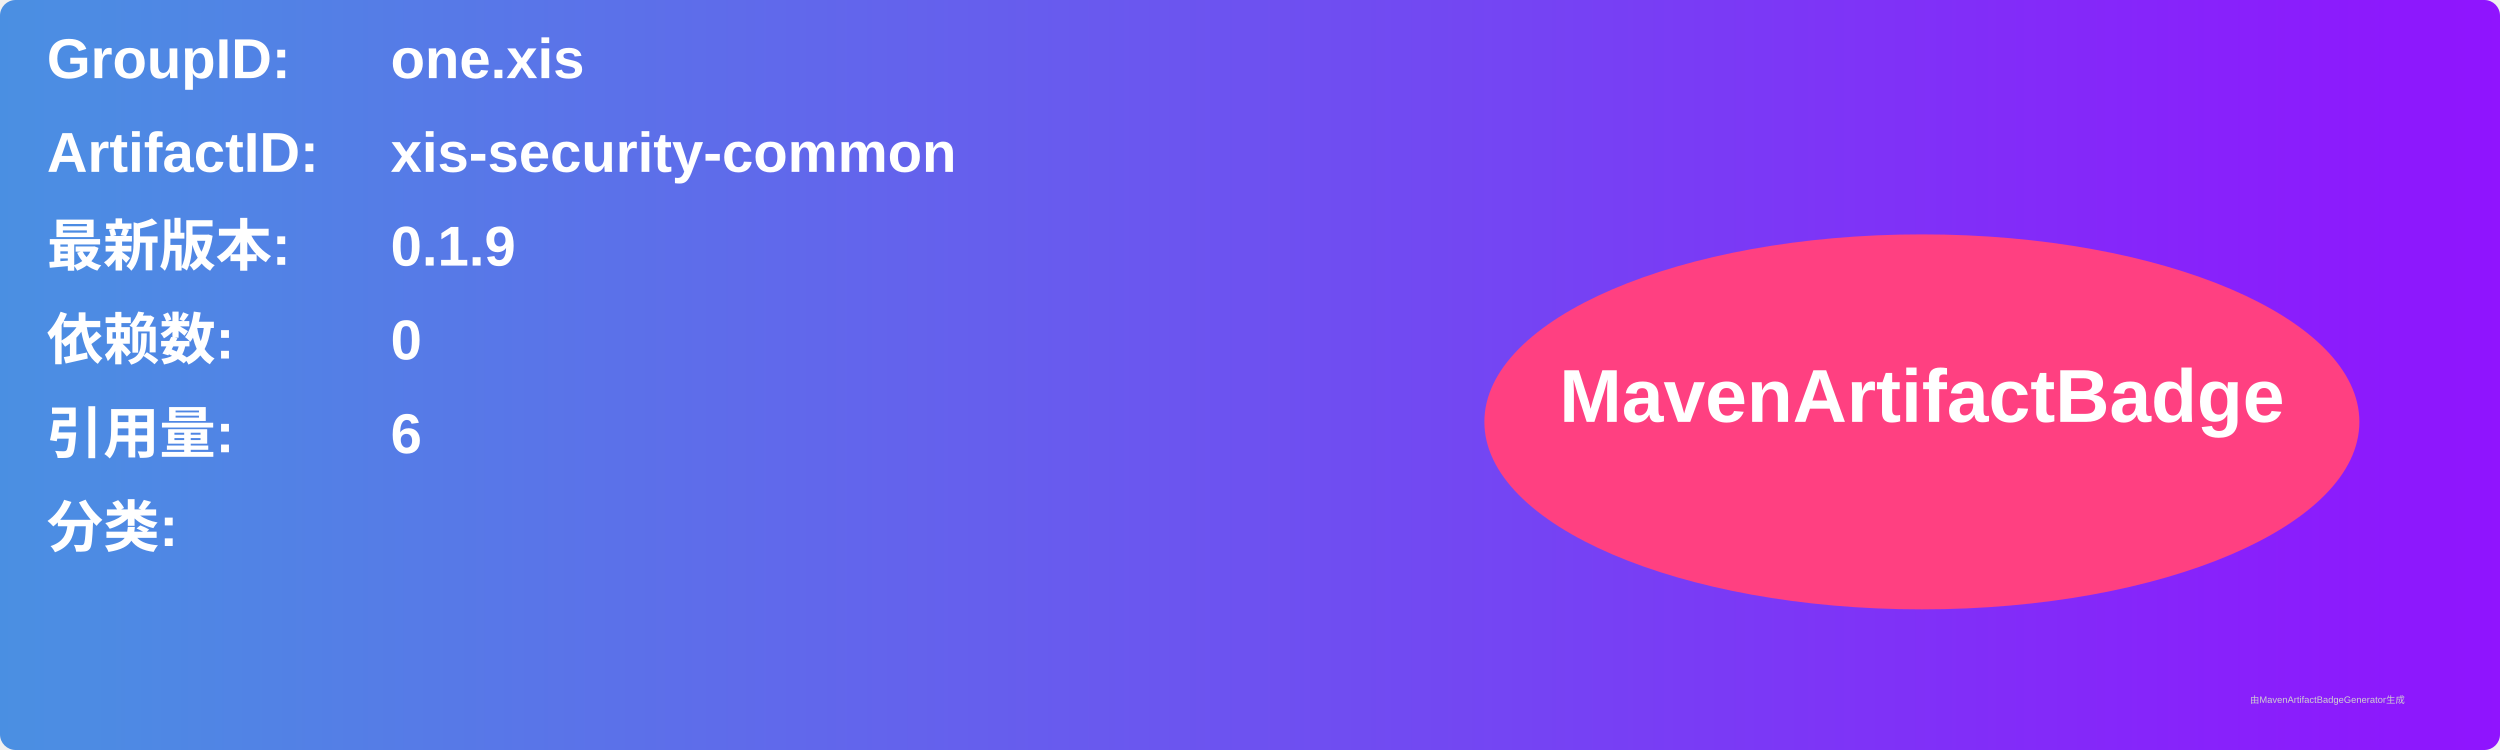
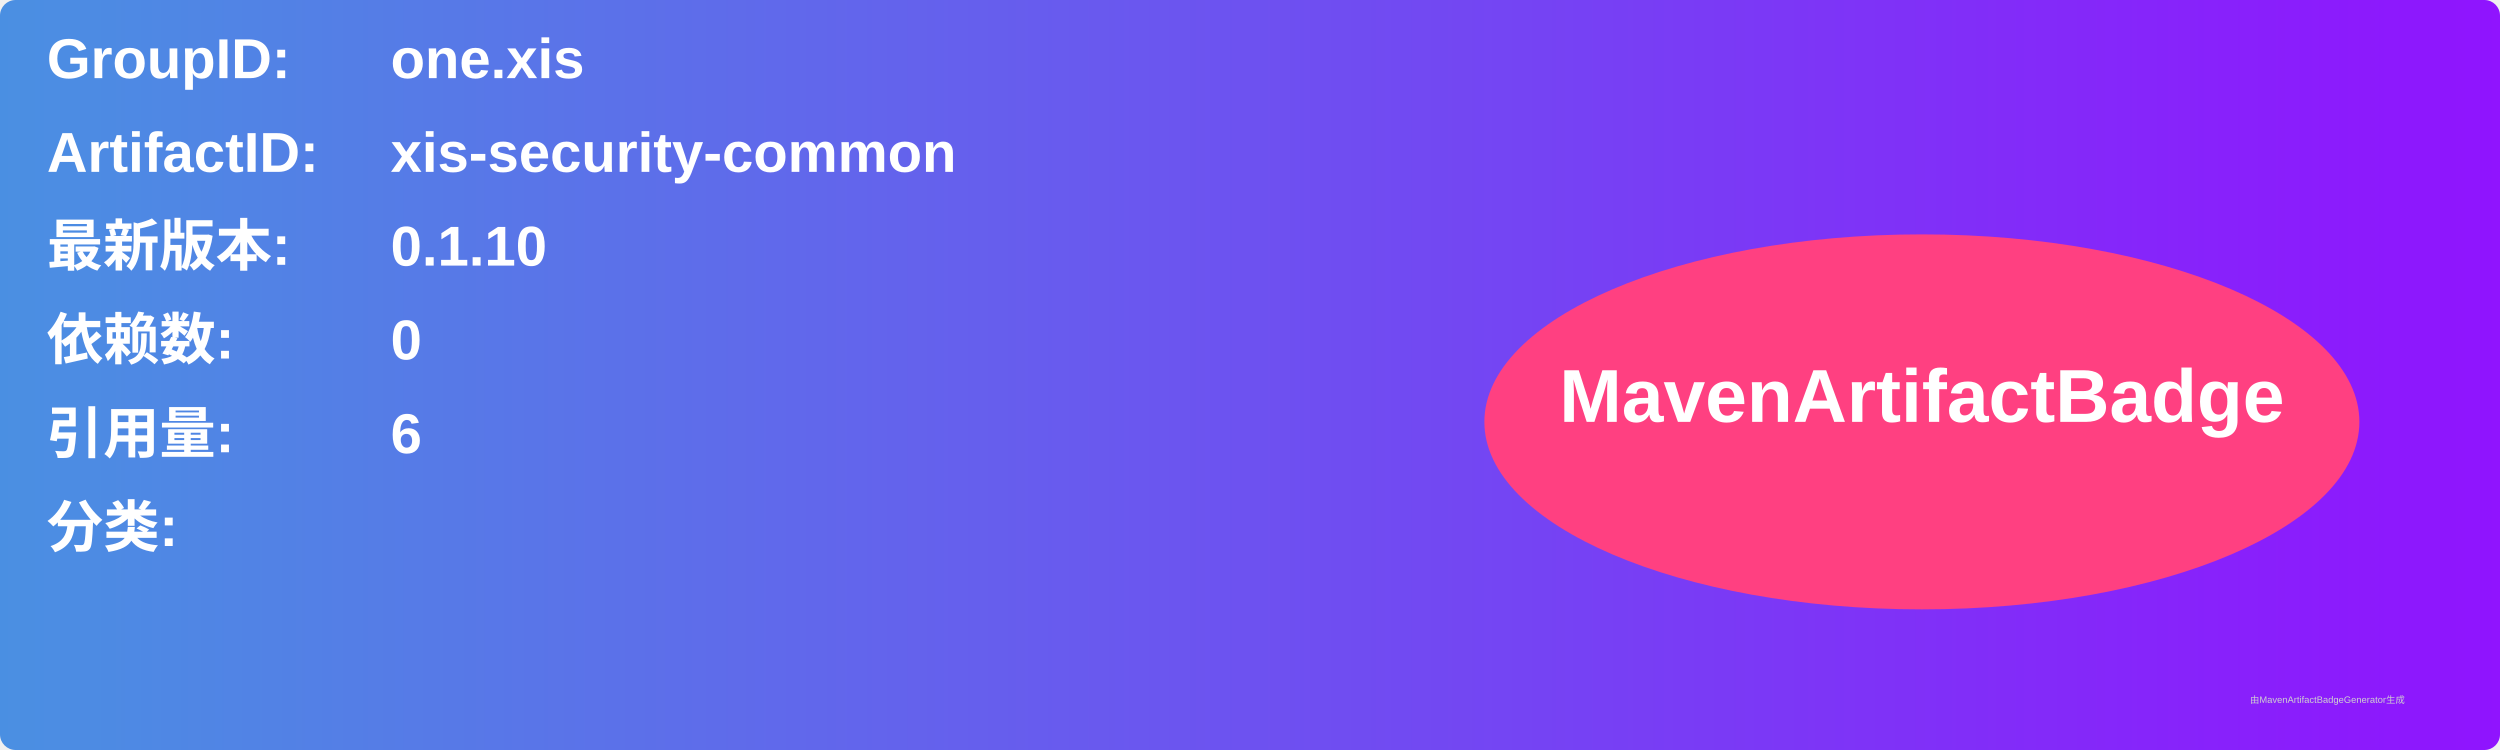
<svg xmlns="http://www.w3.org/2000/svg" width="800" height="240" viewBox="0 0 800 240">
  <linearGradient id="grad" x1="0%" y1="0%" x2="100%" y2="0%">
    <stop offset="0%" stop-color="#4a90e2" />
    <stop offset="100%" stop-color="#9013fe" />
  </linearGradient>
  <rect width="100%" height="100%" rx="5" ry="5" fill="url(#grad)" />
  <g transform="translate(15, 15)">
    <text x="0" y="10" font-family="Arial" font-size="18" fill="white" font-weight="bold" width="260">GroupID:</text>
    <text x="110" y="10" font-family="Arial" font-size="18" fill="white" font-weight="bold" width="460">one.xis</text>
    <text x="0" y="40" font-family="Arial" font-size="18" fill="white" font-weight="bold" width="260">ArtifactID:</text>
    <text x="110" y="40" font-family="Arial" font-size="18" fill="white" font-weight="bold" width="460">xis-security-common</text>
    <text x="0" y="70" font-family="Arial" font-size="18" fill="white" font-weight="bold">最新版本:</text>
    <text x="110" y="70" font-family="Arial" font-size="18" fill="white" font-weight="bold">
-       <tspan font-weight="bold">0.1.9</tspan>
+       <tspan font-weight="bold">0.1.10</tspan>
    </text>
    <text x="0" y="100" font-family="Arial" font-size="18" fill="white" font-weight="bold">依赖数: </text>
    <text x="110" y="100" font-family="Arial" font-size="18" fill="white">
      <tspan font-weight="bold">0</tspan>
    </text>
    <text x="0" y="130" font-family="Arial" font-size="18" fill="white" font-weight="bold">引用量: </text>
    <text x="110" y="130" font-family="Arial" font-size="18" fill="white">
      <tspan font-weight="bold">6</tspan>
    </text>
    <text x="0" y="160" font-family="Arial" font-size="18" fill="white" font-weight="bold">分类:</text>
    <text x="10" y="190" font-family="Arial" font-size="10" fill="white">
      <tspan font-weight="bold" />
    </text>
    <ellipse cx="600" cy="120" rx="140" ry="60" fill="#ff4081" />
    <text x="600" y="120" text-anchor="middle" font-family="Arial" font-size="24" fill="white" font-weight="bold">MavenArtifactBadge</text>
  </g>
  <text x="720" y="225" font-family="Arial" font-size="3" fill="#d0d0d0">由MavenArtifactBadgeGenerator生成</text>
</svg>
